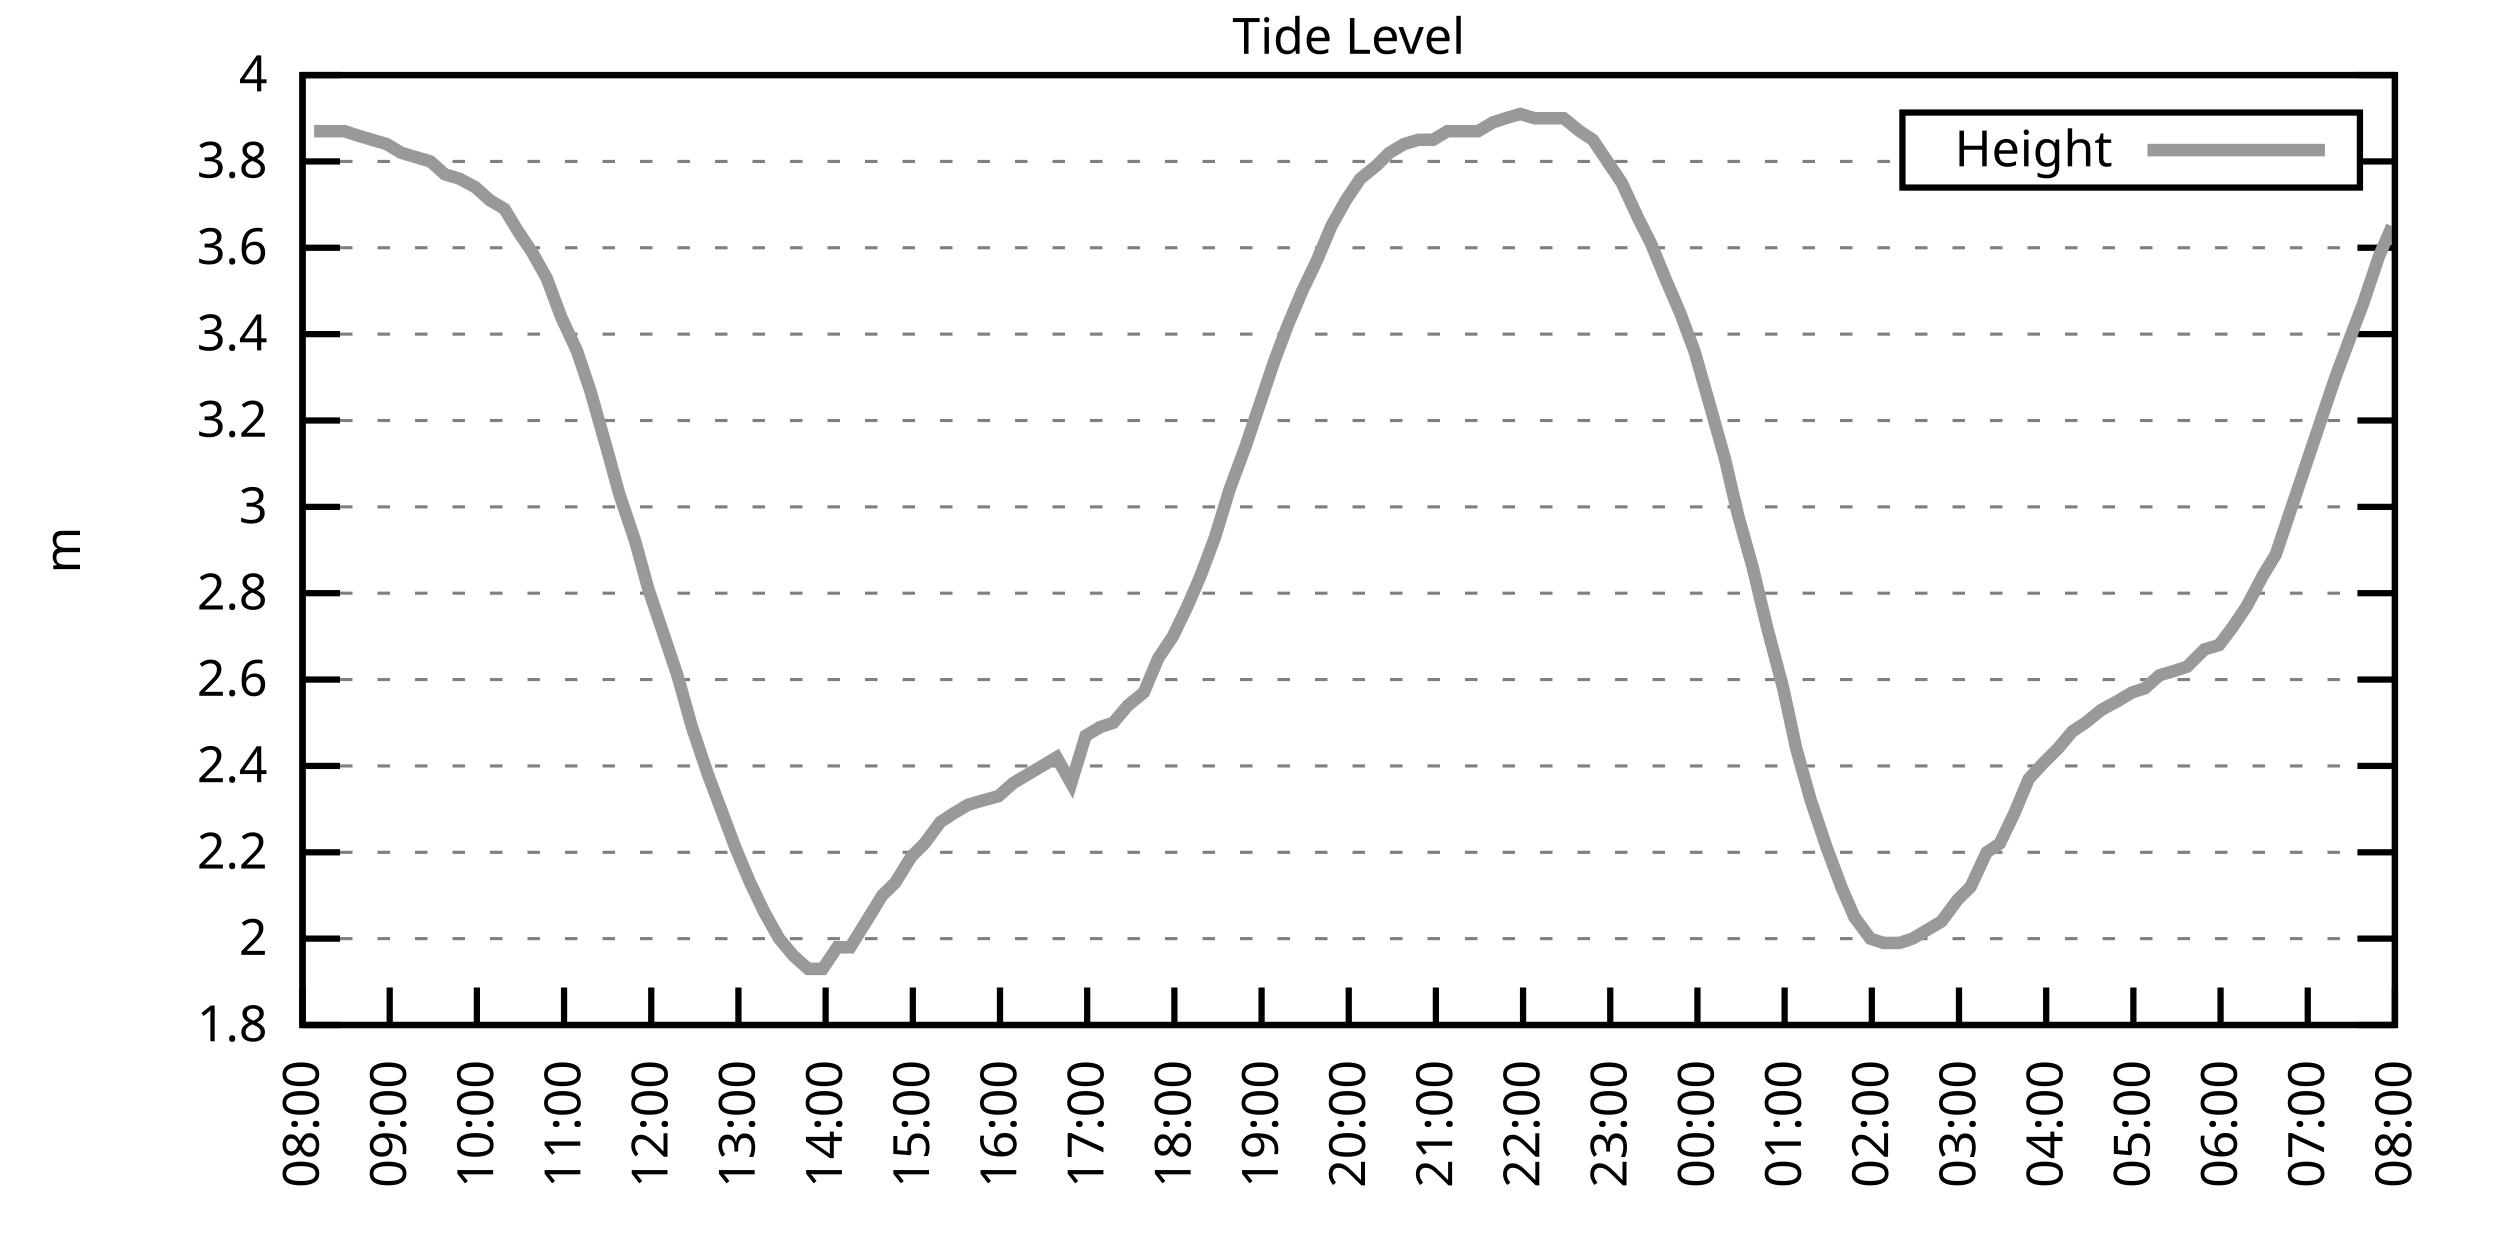
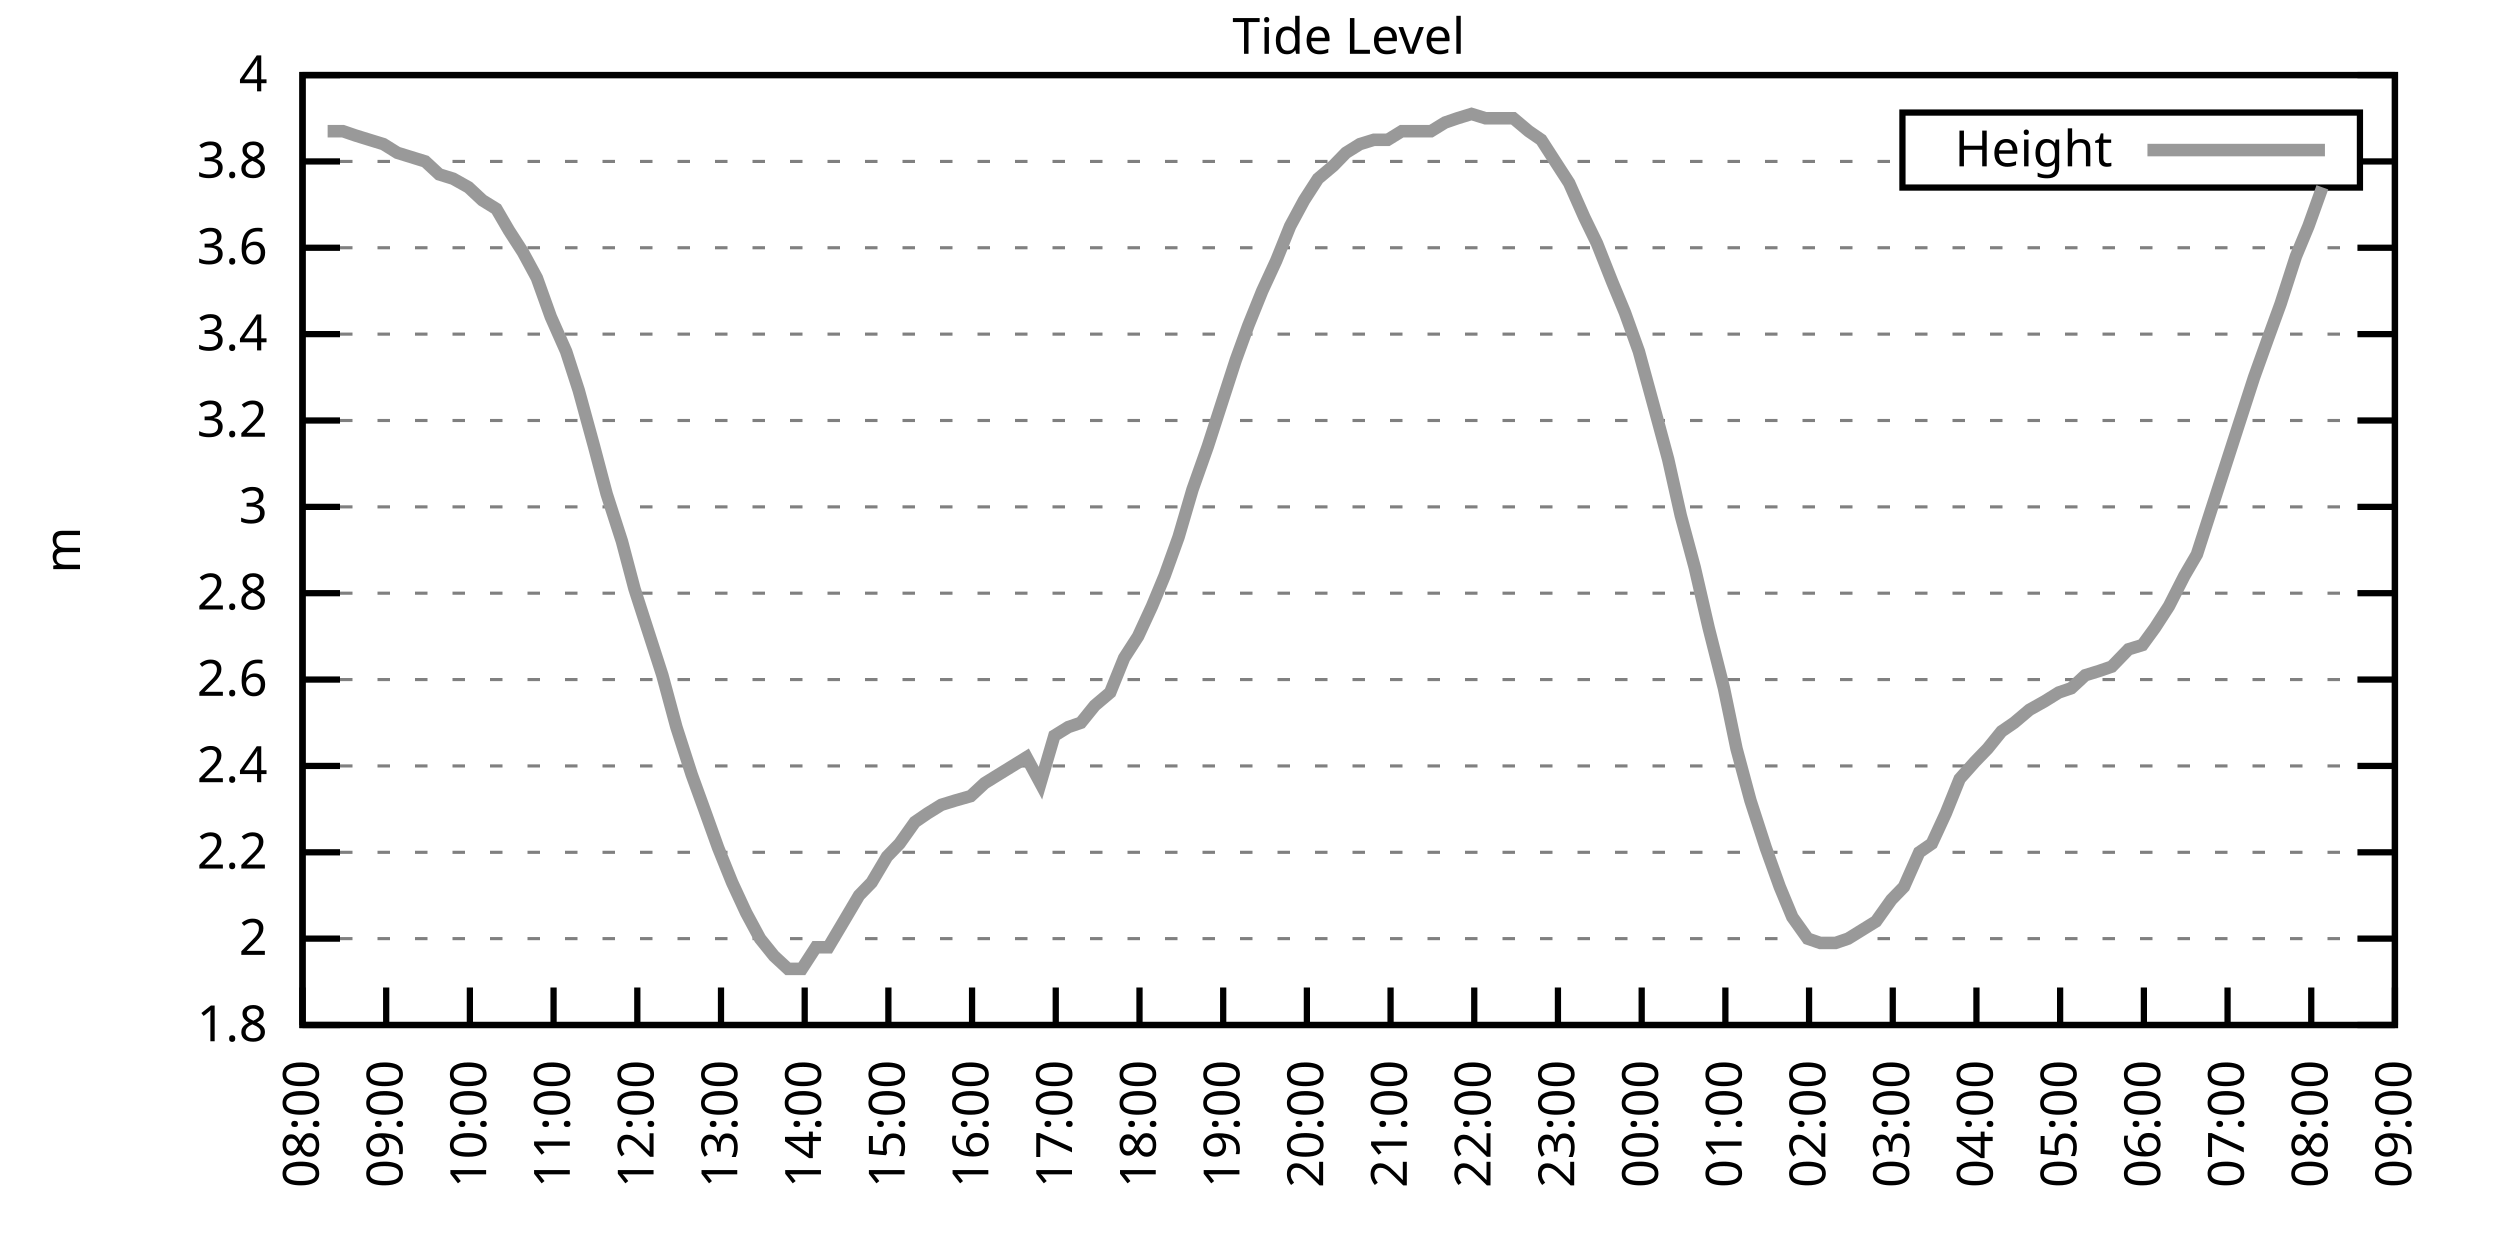
<svg xmlns="http://www.w3.org/2000/svg" xmlns:xlink="http://www.w3.org/1999/xlink" width="400" height="200" viewBox="0 0 400 200">
  <g id="gnuplot_canvas">
    <rect x="0" y="0" width="400" height="200" fill="none" />
    <defs>
      <circle id="gpDot" r="0.5" stroke-width="0.5" stroke="currentColor" />
      <path id="gpPt0" stroke-width="0.333" stroke="currentColor" d="M-1,0 h2 M0,-1 v2" />
      <path id="gpPt1" stroke-width="0.333" stroke="currentColor" d="M-1,-1 L1,1 M1,-1 L-1,1" />
      <path id="gpPt2" stroke-width="0.333" stroke="currentColor" d="M-1,0 L1,0 M0,-1 L0,1 M-1,-1 L1,1 M-1,1 L1,-1" />
      <rect id="gpPt3" stroke-width="0.333" stroke="currentColor" x="-1" y="-1" width="2" height="2" />
      <rect id="gpPt4" stroke-width="0.333" stroke="currentColor" fill="currentColor" x="-1" y="-1" width="2" height="2" />
      <circle id="gpPt5" stroke-width="0.333" stroke="currentColor" cx="0" cy="0" r="1" />
      <use xlink:href="#gpPt5" id="gpPt6" fill="currentColor" stroke="none" />
      <path id="gpPt7" stroke-width="0.333" stroke="currentColor" d="M0,-1.33 L-1.33,0.67 L1.33,0.67 z" />
      <use xlink:href="#gpPt7" id="gpPt8" fill="currentColor" stroke="none" />
      <use xlink:href="#gpPt7" id="gpPt9" stroke="currentColor" transform="rotate(180)" />
      <use xlink:href="#gpPt9" id="gpPt10" fill="currentColor" stroke="none" />
      <use xlink:href="#gpPt3" id="gpPt11" stroke="currentColor" transform="rotate(45)" />
      <use xlink:href="#gpPt11" id="gpPt12" fill="currentColor" stroke="none" />
      <path id="gpPt13" stroke-width="0.333" stroke="currentColor" d="M0,1.330 L1.265,0.411 L0.782,-1.067 L-0.782,-1.076 L-1.265,0.411 z" />
      <use xlink:href="#gpPt13" id="gpPt14" fill="currentColor" stroke="none" />
      <filter id="textbox" filterUnits="objectBoundingBox" x="0" y="0" height="1" width="1">
        <feFlood flood-color="white" flood-opacity="1" result="bgnd" />
        <feComposite in="SourceGraphic" in2="bgnd" operator="atop" />
      </filter>
      <filter id="greybox" filterUnits="objectBoundingBox" x="0" y="0" height="1" width="1">
        <feFlood flood-color="lightgrey" flood-opacity="1" result="grey" />
        <feComposite in="SourceGraphic" in2="grey" operator="atop" />
      </filter>
    </defs>
    <g fill="none" color="white" stroke="currentColor" stroke-width="1.00" stroke-linecap="butt" stroke-linejoin="miter">
</g>
    <g fill="none" color="black" stroke="currentColor" stroke-width="1.00" stroke-linecap="butt" stroke-linejoin="miter">
      <g stroke="none" shape-rendering="crispEdges">
        <polygon fill="rgb(255, 255, 255)" points="48.40,164.00 383.18,164.00 383.18,12.02 48.40,12.02 " />
      </g>
    </g>
    <g fill="none" color="black" stroke="currentColor" stroke-width="1.00" stroke-linecap="butt" stroke-linejoin="miter">
</g>
    <g fill="none" color="black" stroke="black" stroke-width="0.50" stroke-linecap="butt" stroke-linejoin="miter">
</g>
    <g fill="none" color="gray" stroke="currentColor" stroke-width="0.50" stroke-linecap="butt" stroke-linejoin="miter">
      <path stroke="gray" stroke-dasharray="2,4" class="gridline" d="M48.40,164.00 L383.19,164.00  " />
    </g>
    <g fill="none" color="gray" stroke="gray" stroke-width="1.00" stroke-linecap="butt" stroke-linejoin="miter">
</g>
    <g fill="none" color="black" stroke="currentColor" stroke-width="1.00" stroke-linecap="butt" stroke-linejoin="miter">
      <path stroke="black" d="M48.40,164.00 L54.40,164.00 M383.19,164.00 L377.19,164.00  " />
      <g transform="translate(42.80,166.60)" stroke="none" fill="black" font-family="Sans" font-size="8.00" text-anchor="end">
        <text>
          <tspan font-family="Sans"> 1.8</tspan>
        </text>
      </g>
    </g>
    <g fill="none" color="black" stroke="currentColor" stroke-width="1.00" stroke-linecap="butt" stroke-linejoin="miter">
</g>
    <g fill="none" color="black" stroke="black" stroke-width="0.50" stroke-linecap="butt" stroke-linejoin="miter">
</g>
    <g fill="none" color="gray" stroke="currentColor" stroke-width="0.50" stroke-linecap="butt" stroke-linejoin="miter">
      <path stroke="gray" stroke-dasharray="2,4" class="gridline" d="M48.40,150.18 L383.19,150.18  " />
    </g>
    <g fill="none" color="gray" stroke="gray" stroke-width="1.00" stroke-linecap="butt" stroke-linejoin="miter">
</g>
    <g fill="none" color="black" stroke="currentColor" stroke-width="1.00" stroke-linecap="butt" stroke-linejoin="miter">
      <path stroke="black" d="M48.40,150.18 L54.40,150.18 M383.19,150.18 L377.19,150.18  " />
      <g transform="translate(42.80,152.78)" stroke="none" fill="black" font-family="Sans" font-size="8.00" text-anchor="end">
        <text>
          <tspan font-family="Sans"> 2</tspan>
        </text>
      </g>
    </g>
    <g fill="none" color="black" stroke="currentColor" stroke-width="1.00" stroke-linecap="butt" stroke-linejoin="miter">
</g>
    <g fill="none" color="black" stroke="black" stroke-width="0.50" stroke-linecap="butt" stroke-linejoin="miter">
</g>
    <g fill="none" color="gray" stroke="currentColor" stroke-width="0.50" stroke-linecap="butt" stroke-linejoin="miter">
      <path stroke="gray" stroke-dasharray="2,4" class="gridline" d="M48.40,136.37 L383.19,136.37  " />
    </g>
    <g fill="none" color="gray" stroke="gray" stroke-width="1.00" stroke-linecap="butt" stroke-linejoin="miter">
</g>
    <g fill="none" color="black" stroke="currentColor" stroke-width="1.00" stroke-linecap="butt" stroke-linejoin="miter">
      <path stroke="black" d="M48.40,136.37 L54.40,136.37 M383.19,136.37 L377.19,136.37  " />
      <g transform="translate(42.80,138.97)" stroke="none" fill="black" font-family="Sans" font-size="8.00" text-anchor="end">
        <text>
          <tspan font-family="Sans"> 2.2</tspan>
        </text>
      </g>
    </g>
    <g fill="none" color="black" stroke="currentColor" stroke-width="1.00" stroke-linecap="butt" stroke-linejoin="miter">
</g>
    <g fill="none" color="black" stroke="black" stroke-width="0.50" stroke-linecap="butt" stroke-linejoin="miter">
</g>
    <g fill="none" color="gray" stroke="currentColor" stroke-width="0.50" stroke-linecap="butt" stroke-linejoin="miter">
      <path stroke="gray" stroke-dasharray="2,4" class="gridline" d="M48.40,122.55 L383.19,122.55  " />
    </g>
    <g fill="none" color="gray" stroke="gray" stroke-width="1.00" stroke-linecap="butt" stroke-linejoin="miter">
</g>
    <g fill="none" color="black" stroke="currentColor" stroke-width="1.00" stroke-linecap="butt" stroke-linejoin="miter">
      <path stroke="black" d="M48.40,122.55 L54.40,122.55 M383.19,122.55 L377.19,122.55  " />
      <g transform="translate(42.80,125.15)" stroke="none" fill="black" font-family="Sans" font-size="8.00" text-anchor="end">
        <text>
          <tspan font-family="Sans"> 2.4</tspan>
        </text>
      </g>
    </g>
    <g fill="none" color="black" stroke="currentColor" stroke-width="1.00" stroke-linecap="butt" stroke-linejoin="miter">
</g>
    <g fill="none" color="black" stroke="black" stroke-width="0.50" stroke-linecap="butt" stroke-linejoin="miter">
</g>
    <g fill="none" color="gray" stroke="currentColor" stroke-width="0.50" stroke-linecap="butt" stroke-linejoin="miter">
      <path stroke="gray" stroke-dasharray="2,4" class="gridline" d="M48.40,108.73 L383.19,108.73  " />
    </g>
    <g fill="none" color="gray" stroke="gray" stroke-width="1.00" stroke-linecap="butt" stroke-linejoin="miter">
</g>
    <g fill="none" color="black" stroke="currentColor" stroke-width="1.00" stroke-linecap="butt" stroke-linejoin="miter">
      <path stroke="black" d="M48.40,108.73 L54.40,108.73 M383.19,108.73 L377.19,108.73  " />
      <g transform="translate(42.80,111.33)" stroke="none" fill="black" font-family="Sans" font-size="8.00" text-anchor="end">
        <text>
          <tspan font-family="Sans"> 2.6</tspan>
        </text>
      </g>
    </g>
    <g fill="none" color="black" stroke="currentColor" stroke-width="1.00" stroke-linecap="butt" stroke-linejoin="miter">
</g>
    <g fill="none" color="black" stroke="black" stroke-width="0.50" stroke-linecap="butt" stroke-linejoin="miter">
</g>
    <g fill="none" color="gray" stroke="currentColor" stroke-width="0.50" stroke-linecap="butt" stroke-linejoin="miter">
      <path stroke="gray" stroke-dasharray="2,4" class="gridline" d="M48.40,94.91 L383.19,94.91  " />
    </g>
    <g fill="none" color="gray" stroke="gray" stroke-width="1.00" stroke-linecap="butt" stroke-linejoin="miter">
</g>
    <g fill="none" color="black" stroke="currentColor" stroke-width="1.00" stroke-linecap="butt" stroke-linejoin="miter">
      <path stroke="black" d="M48.40,94.91 L54.40,94.91 M383.19,94.91 L377.19,94.91  " />
      <g transform="translate(42.80,97.51)" stroke="none" fill="black" font-family="Sans" font-size="8.00" text-anchor="end">
        <text>
          <tspan font-family="Sans"> 2.8</tspan>
        </text>
      </g>
    </g>
    <g fill="none" color="black" stroke="currentColor" stroke-width="1.00" stroke-linecap="butt" stroke-linejoin="miter">
</g>
    <g fill="none" color="black" stroke="black" stroke-width="0.50" stroke-linecap="butt" stroke-linejoin="miter">
</g>
    <g fill="none" color="gray" stroke="currentColor" stroke-width="0.50" stroke-linecap="butt" stroke-linejoin="miter">
      <path stroke="gray" stroke-dasharray="2,4" class="gridline" d="M48.40,81.10 L383.19,81.10  " />
    </g>
    <g fill="none" color="gray" stroke="gray" stroke-width="1.00" stroke-linecap="butt" stroke-linejoin="miter">
</g>
    <g fill="none" color="black" stroke="currentColor" stroke-width="1.00" stroke-linecap="butt" stroke-linejoin="miter">
      <path stroke="black" d="M48.40,81.10 L54.40,81.10 M383.19,81.10 L377.19,81.10  " />
      <g transform="translate(42.80,83.70)" stroke="none" fill="black" font-family="Sans" font-size="8.00" text-anchor="end">
        <text>
          <tspan font-family="Sans"> 3</tspan>
        </text>
      </g>
    </g>
    <g fill="none" color="black" stroke="currentColor" stroke-width="1.00" stroke-linecap="butt" stroke-linejoin="miter">
</g>
    <g fill="none" color="black" stroke="black" stroke-width="0.50" stroke-linecap="butt" stroke-linejoin="miter">
</g>
    <g fill="none" color="gray" stroke="currentColor" stroke-width="0.50" stroke-linecap="butt" stroke-linejoin="miter">
      <path stroke="gray" stroke-dasharray="2,4" class="gridline" d="M48.40,67.28 L383.19,67.28  " />
    </g>
    <g fill="none" color="gray" stroke="gray" stroke-width="1.00" stroke-linecap="butt" stroke-linejoin="miter">
</g>
    <g fill="none" color="black" stroke="currentColor" stroke-width="1.00" stroke-linecap="butt" stroke-linejoin="miter">
      <path stroke="black" d="M48.40,67.28 L54.40,67.28 M383.19,67.28 L377.19,67.28  " />
      <g transform="translate(42.80,69.88)" stroke="none" fill="black" font-family="Sans" font-size="8.00" text-anchor="end">
        <text>
          <tspan font-family="Sans"> 3.2</tspan>
        </text>
      </g>
    </g>
    <g fill="none" color="black" stroke="currentColor" stroke-width="1.00" stroke-linecap="butt" stroke-linejoin="miter">
</g>
    <g fill="none" color="black" stroke="black" stroke-width="0.50" stroke-linecap="butt" stroke-linejoin="miter">
</g>
    <g fill="none" color="gray" stroke="currentColor" stroke-width="0.50" stroke-linecap="butt" stroke-linejoin="miter">
      <path stroke="gray" stroke-dasharray="2,4" class="gridline" d="M48.40,53.46 L383.19,53.46  " />
    </g>
    <g fill="none" color="gray" stroke="gray" stroke-width="1.00" stroke-linecap="butt" stroke-linejoin="miter">
</g>
    <g fill="none" color="black" stroke="currentColor" stroke-width="1.00" stroke-linecap="butt" stroke-linejoin="miter">
      <path stroke="black" d="M48.40,53.46 L54.40,53.46 M383.19,53.46 L377.19,53.46  " />
      <g transform="translate(42.80,56.06)" stroke="none" fill="black" font-family="Sans" font-size="8.00" text-anchor="end">
        <text>
          <tspan font-family="Sans"> 3.4</tspan>
        </text>
      </g>
    </g>
    <g fill="none" color="black" stroke="currentColor" stroke-width="1.00" stroke-linecap="butt" stroke-linejoin="miter">
</g>
    <g fill="none" color="black" stroke="black" stroke-width="0.50" stroke-linecap="butt" stroke-linejoin="miter">
</g>
    <g fill="none" color="gray" stroke="currentColor" stroke-width="0.50" stroke-linecap="butt" stroke-linejoin="miter">
      <path stroke="gray" stroke-dasharray="2,4" class="gridline" d="M48.40,39.64 L383.19,39.64  " />
    </g>
    <g fill="none" color="gray" stroke="gray" stroke-width="1.00" stroke-linecap="butt" stroke-linejoin="miter">
</g>
    <g fill="none" color="black" stroke="currentColor" stroke-width="1.00" stroke-linecap="butt" stroke-linejoin="miter">
      <path stroke="black" d="M48.40,39.64 L54.40,39.64 M383.19,39.64 L377.19,39.64  " />
      <g transform="translate(42.80,42.24)" stroke="none" fill="black" font-family="Sans" font-size="8.00" text-anchor="end">
        <text>
          <tspan font-family="Sans"> 3.6</tspan>
        </text>
      </g>
    </g>
    <g fill="none" color="black" stroke="currentColor" stroke-width="1.00" stroke-linecap="butt" stroke-linejoin="miter">
</g>
    <g fill="none" color="black" stroke="black" stroke-width="0.50" stroke-linecap="butt" stroke-linejoin="miter">
</g>
    <g fill="none" color="gray" stroke="currentColor" stroke-width="0.50" stroke-linecap="butt" stroke-linejoin="miter">
      <path stroke="gray" stroke-dasharray="2,4" class="gridline" d="M48.40,25.83 L304.39,25.83 M377.59,25.83 L383.19,25.83  " />
    </g>
    <g fill="none" color="gray" stroke="gray" stroke-width="1.00" stroke-linecap="butt" stroke-linejoin="miter">
</g>
    <g fill="none" color="black" stroke="currentColor" stroke-width="1.00" stroke-linecap="butt" stroke-linejoin="miter">
      <path stroke="black" d="M48.40,25.83 L54.40,25.83 M383.19,25.83 L377.19,25.83  " />
      <g transform="translate(42.80,28.43)" stroke="none" fill="black" font-family="Sans" font-size="8.00" text-anchor="end">
        <text>
          <tspan font-family="Sans"> 3.8</tspan>
        </text>
      </g>
    </g>
    <g fill="none" color="black" stroke="currentColor" stroke-width="1.00" stroke-linecap="butt" stroke-linejoin="miter">
</g>
    <g fill="none" color="black" stroke="black" stroke-width="0.50" stroke-linecap="butt" stroke-linejoin="miter">
</g>
    <g fill="none" color="gray" stroke="currentColor" stroke-width="0.50" stroke-linecap="butt" stroke-linejoin="miter">
      <path stroke="gray" stroke-dasharray="2,4" class="gridline" d="M48.40,12.01 L383.19,12.01  " />
    </g>
    <g fill="none" color="gray" stroke="gray" stroke-width="1.00" stroke-linecap="butt" stroke-linejoin="miter">
</g>
    <g fill="none" color="black" stroke="currentColor" stroke-width="1.00" stroke-linecap="butt" stroke-linejoin="miter">
      <path stroke="black" d="M48.40,12.01 L54.40,12.01 M383.19,12.01 L377.19,12.01  " />
      <g transform="translate(42.80,14.61)" stroke="none" fill="black" font-family="Sans" font-size="8.00" text-anchor="end">
        <text>
          <tspan font-family="Sans"> 4</tspan>
        </text>
      </g>
    </g>
    <g fill="none" color="black" stroke="currentColor" stroke-width="1.00" stroke-linecap="butt" stroke-linejoin="miter">
      <path stroke="black" d="M48.40,164.00 L48.40,158.00  " />
      <g transform="translate(51.00,169.60) rotate(270.00)" stroke="none" fill="black" font-family="Sans" font-size="8.00" text-anchor="end">
        <text>
          <tspan font-family="Sans">08:00</tspan>
        </text>
      </g>
    </g>
    <g fill="none" color="black" stroke="currentColor" stroke-width="1.00" stroke-linecap="butt" stroke-linejoin="miter">
-       <path stroke="black" d="M62.35,164.00 L62.35,158.00  " />
-       <g transform="translate(64.95,169.60) rotate(270.00)" stroke="none" fill="black" font-family="Sans" font-size="8.00" text-anchor="end">
+       <path stroke="black" d="M61.79,164.00 L61.79,158.00  " />
+       <g transform="translate(64.39,169.60) rotate(270.00)" stroke="none" fill="black" font-family="Sans" font-size="8.00" text-anchor="end">
        <text>
          <tspan font-family="Sans">09:00</tspan>
        </text>
      </g>
    </g>
    <g fill="none" color="black" stroke="currentColor" stroke-width="1.00" stroke-linecap="butt" stroke-linejoin="miter">
-       <path stroke="black" d="M76.30,164.00 L76.30,158.00  " />
-       <g transform="translate(78.90,169.60) rotate(270.00)" stroke="none" fill="black" font-family="Sans" font-size="8.00" text-anchor="end">
+       <path stroke="black" d="M75.18,164.00 L75.18,158.00  " />
+       <g transform="translate(77.78,169.60) rotate(270.00)" stroke="none" fill="black" font-family="Sans" font-size="8.00" text-anchor="end">
        <text>
          <tspan font-family="Sans">10:00</tspan>
        </text>
      </g>
    </g>
    <g fill="none" color="black" stroke="currentColor" stroke-width="1.00" stroke-linecap="butt" stroke-linejoin="miter">
-       <path stroke="black" d="M90.25,164.00 L90.25,158.00  " />
-       <g transform="translate(92.85,169.60) rotate(270.00)" stroke="none" fill="black" font-family="Sans" font-size="8.00" text-anchor="end">
+       <path stroke="black" d="M88.57,164.00 L88.57,158.00  " />
+       <g transform="translate(91.17,169.60) rotate(270.00)" stroke="none" fill="black" font-family="Sans" font-size="8.00" text-anchor="end">
        <text>
          <tspan font-family="Sans">11:00</tspan>
        </text>
      </g>
    </g>
    <g fill="none" color="black" stroke="currentColor" stroke-width="1.00" stroke-linecap="butt" stroke-linejoin="miter">
-       <path stroke="black" d="M104.20,164.00 L104.20,158.00  " />
-       <g transform="translate(106.80,169.60) rotate(270.00)" stroke="none" fill="black" font-family="Sans" font-size="8.00" text-anchor="end">
+       <path stroke="black" d="M101.97,164.00 L101.97,158.00  " />
+       <g transform="translate(104.57,169.60) rotate(270.00)" stroke="none" fill="black" font-family="Sans" font-size="8.00" text-anchor="end">
        <text>
          <tspan font-family="Sans">12:00</tspan>
        </text>
      </g>
    </g>
    <g fill="none" color="black" stroke="currentColor" stroke-width="1.00" stroke-linecap="butt" stroke-linejoin="miter">
-       <path stroke="black" d="M118.15,164.00 L118.15,158.00  " />
-       <g transform="translate(120.75,169.60) rotate(270.00)" stroke="none" fill="black" font-family="Sans" font-size="8.00" text-anchor="end">
+       <path stroke="black" d="M115.36,164.00 L115.36,158.00  " />
+       <g transform="translate(117.96,169.60) rotate(270.00)" stroke="none" fill="black" font-family="Sans" font-size="8.00" text-anchor="end">
        <text>
          <tspan font-family="Sans">13:00</tspan>
        </text>
      </g>
    </g>
    <g fill="none" color="black" stroke="currentColor" stroke-width="1.00" stroke-linecap="butt" stroke-linejoin="miter">
-       <path stroke="black" d="M132.10,164.00 L132.10,158.00  " />
-       <g transform="translate(134.70,169.60) rotate(270.00)" stroke="none" fill="black" font-family="Sans" font-size="8.00" text-anchor="end">
+       <path stroke="black" d="M128.75,164.00 L128.75,158.00  " />
+       <g transform="translate(131.35,169.60) rotate(270.00)" stroke="none" fill="black" font-family="Sans" font-size="8.00" text-anchor="end">
        <text>
          <tspan font-family="Sans">14:00</tspan>
        </text>
      </g>
    </g>
    <g fill="none" color="black" stroke="currentColor" stroke-width="1.00" stroke-linecap="butt" stroke-linejoin="miter">
-       <path stroke="black" d="M146.05,164.00 L146.05,158.00  " />
-       <g transform="translate(148.65,169.60) rotate(270.00)" stroke="none" fill="black" font-family="Sans" font-size="8.00" text-anchor="end">
+       <path stroke="black" d="M142.14,164.00 L142.14,158.00  " />
+       <g transform="translate(144.74,169.60) rotate(270.00)" stroke="none" fill="black" font-family="Sans" font-size="8.00" text-anchor="end">
        <text>
          <tspan font-family="Sans">15:00</tspan>
        </text>
      </g>
    </g>
    <g fill="none" color="black" stroke="currentColor" stroke-width="1.00" stroke-linecap="butt" stroke-linejoin="miter">
-       <path stroke="black" d="M160.00,164.00 L160.00,158.00  " />
-       <g transform="translate(162.60,169.60) rotate(270.00)" stroke="none" fill="black" font-family="Sans" font-size="8.00" text-anchor="end">
+       <path stroke="black" d="M155.53,164.00 L155.53,158.00  " />
+       <g transform="translate(158.13,169.60) rotate(270.00)" stroke="none" fill="black" font-family="Sans" font-size="8.00" text-anchor="end">
        <text>
          <tspan font-family="Sans">16:00</tspan>
        </text>
      </g>
    </g>
    <g fill="none" color="black" stroke="currentColor" stroke-width="1.00" stroke-linecap="butt" stroke-linejoin="miter">
-       <path stroke="black" d="M173.95,164.00 L173.95,158.00  " />
-       <g transform="translate(176.55,169.60) rotate(270.00)" stroke="none" fill="black" font-family="Sans" font-size="8.00" text-anchor="end">
+       <path stroke="black" d="M168.92,164.00 L168.92,158.00  " />
+       <g transform="translate(171.52,169.60) rotate(270.00)" stroke="none" fill="black" font-family="Sans" font-size="8.00" text-anchor="end">
        <text>
          <tspan font-family="Sans">17:00</tspan>
        </text>
      </g>
    </g>
    <g fill="none" color="black" stroke="currentColor" stroke-width="1.00" stroke-linecap="butt" stroke-linejoin="miter">
-       <path stroke="black" d="M187.90,164.00 L187.90,158.00  " />
-       <g transform="translate(190.50,169.60) rotate(270.00)" stroke="none" fill="black" font-family="Sans" font-size="8.00" text-anchor="end">
+       <path stroke="black" d="M182.32,164.00 L182.32,158.00  " />
+       <g transform="translate(184.92,169.60) rotate(270.00)" stroke="none" fill="black" font-family="Sans" font-size="8.00" text-anchor="end">
        <text>
          <tspan font-family="Sans">18:00</tspan>
        </text>
      </g>
    </g>
    <g fill="none" color="black" stroke="currentColor" stroke-width="1.00" stroke-linecap="butt" stroke-linejoin="miter">
-       <path stroke="black" d="M201.85,164.00 L201.85,158.00  " />
-       <g transform="translate(204.45,169.60) rotate(270.00)" stroke="none" fill="black" font-family="Sans" font-size="8.00" text-anchor="end">
+       <path stroke="black" d="M195.71,164.00 L195.71,158.00  " />
+       <g transform="translate(198.31,169.60) rotate(270.00)" stroke="none" fill="black" font-family="Sans" font-size="8.00" text-anchor="end">
        <text>
          <tspan font-family="Sans">19:00</tspan>
        </text>
      </g>
    </g>
    <g fill="none" color="black" stroke="currentColor" stroke-width="1.00" stroke-linecap="butt" stroke-linejoin="miter">
-       <path stroke="black" d="M215.80,164.00 L215.80,158.00  " />
-       <g transform="translate(218.40,169.60) rotate(270.00)" stroke="none" fill="black" font-family="Sans" font-size="8.00" text-anchor="end">
+       <path stroke="black" d="M209.10,164.00 L209.10,158.00  " />
+       <g transform="translate(211.70,169.60) rotate(270.00)" stroke="none" fill="black" font-family="Sans" font-size="8.00" text-anchor="end">
        <text>
          <tspan font-family="Sans">20:00</tspan>
        </text>
      </g>
    </g>
    <g fill="none" color="black" stroke="currentColor" stroke-width="1.00" stroke-linecap="butt" stroke-linejoin="miter">
-       <path stroke="black" d="M229.74,164.00 L229.74,158.00  " />
-       <g transform="translate(232.34,169.60) rotate(270.00)" stroke="none" fill="black" font-family="Sans" font-size="8.00" text-anchor="end">
+       <path stroke="black" d="M222.49,164.00 L222.49,158.00  " />
+       <g transform="translate(225.09,169.60) rotate(270.00)" stroke="none" fill="black" font-family="Sans" font-size="8.00" text-anchor="end">
        <text>
          <tspan font-family="Sans">21:00</tspan>
        </text>
      </g>
    </g>
    <g fill="none" color="black" stroke="currentColor" stroke-width="1.00" stroke-linecap="butt" stroke-linejoin="miter">
-       <path stroke="black" d="M243.69,164.00 L243.69,158.00  " />
-       <g transform="translate(246.29,169.60) rotate(270.00)" stroke="none" fill="black" font-family="Sans" font-size="8.00" text-anchor="end">
+       <path stroke="black" d="M235.88,164.00 L235.88,158.00  " />
+       <g transform="translate(238.48,169.60) rotate(270.00)" stroke="none" fill="black" font-family="Sans" font-size="8.00" text-anchor="end">
        <text>
          <tspan font-family="Sans">22:00</tspan>
        </text>
      </g>
    </g>
    <g fill="none" color="black" stroke="currentColor" stroke-width="1.00" stroke-linecap="butt" stroke-linejoin="miter">
-       <path stroke="black" d="M257.64,164.00 L257.64,158.00  " />
-       <g transform="translate(260.24,169.60) rotate(270.00)" stroke="none" fill="black" font-family="Sans" font-size="8.00" text-anchor="end">
+       <path stroke="black" d="M249.27,164.00 L249.27,158.00  " />
+       <g transform="translate(251.87,169.60) rotate(270.00)" stroke="none" fill="black" font-family="Sans" font-size="8.00" text-anchor="end">
        <text>
          <tspan font-family="Sans">23:00</tspan>
        </text>
      </g>
    </g>
    <g fill="none" color="black" stroke="currentColor" stroke-width="1.00" stroke-linecap="butt" stroke-linejoin="miter">
-       <path stroke="black" d="M271.59,164.00 L271.59,158.00  " />
-       <g transform="translate(274.19,169.60) rotate(270.00)" stroke="none" fill="black" font-family="Sans" font-size="8.00" text-anchor="end">
+       <path stroke="black" d="M262.67,164.00 L262.67,158.00  " />
+       <g transform="translate(265.27,169.60) rotate(270.00)" stroke="none" fill="black" font-family="Sans" font-size="8.00" text-anchor="end">
        <text>
          <tspan font-family="Sans">00:00</tspan>
        </text>
      </g>
    </g>
    <g fill="none" color="black" stroke="currentColor" stroke-width="1.00" stroke-linecap="butt" stroke-linejoin="miter">
-       <path stroke="black" d="M285.54,164.00 L285.54,158.00  " />
-       <g transform="translate(288.14,169.60) rotate(270.00)" stroke="none" fill="black" font-family="Sans" font-size="8.00" text-anchor="end">
+       <path stroke="black" d="M276.06,164.00 L276.06,158.00  " />
+       <g transform="translate(278.66,169.60) rotate(270.00)" stroke="none" fill="black" font-family="Sans" font-size="8.00" text-anchor="end">
        <text>
          <tspan font-family="Sans">01:00</tspan>
        </text>
      </g>
    </g>
    <g fill="none" color="black" stroke="currentColor" stroke-width="1.00" stroke-linecap="butt" stroke-linejoin="miter">
-       <path stroke="black" d="M299.49,164.00 L299.49,158.00  " />
-       <g transform="translate(302.09,169.60) rotate(270.00)" stroke="none" fill="black" font-family="Sans" font-size="8.00" text-anchor="end">
+       <path stroke="black" d="M289.45,164.00 L289.45,158.00  " />
+       <g transform="translate(292.05,169.60) rotate(270.00)" stroke="none" fill="black" font-family="Sans" font-size="8.00" text-anchor="end">
        <text>
          <tspan font-family="Sans">02:00</tspan>
        </text>
      </g>
    </g>
    <g fill="none" color="black" stroke="currentColor" stroke-width="1.00" stroke-linecap="butt" stroke-linejoin="miter">
-       <path stroke="black" d="M313.44,164.00 L313.44,158.00  " />
-       <g transform="translate(316.04,169.60) rotate(270.00)" stroke="none" fill="black" font-family="Sans" font-size="8.00" text-anchor="end">
+       <path stroke="black" d="M302.84,164.00 L302.84,158.00  " />
+       <g transform="translate(305.44,169.60) rotate(270.00)" stroke="none" fill="black" font-family="Sans" font-size="8.00" text-anchor="end">
        <text>
          <tspan font-family="Sans">03:00</tspan>
        </text>
      </g>
    </g>
    <g fill="none" color="black" stroke="currentColor" stroke-width="1.00" stroke-linecap="butt" stroke-linejoin="miter">
-       <path stroke="black" d="M327.39,164.00 L327.39,158.00  " />
-       <g transform="translate(329.99,169.60) rotate(270.00)" stroke="none" fill="black" font-family="Sans" font-size="8.00" text-anchor="end">
+       <path stroke="black" d="M316.23,164.00 L316.23,158.00  " />
+       <g transform="translate(318.83,169.60) rotate(270.00)" stroke="none" fill="black" font-family="Sans" font-size="8.00" text-anchor="end">
        <text>
          <tspan font-family="Sans">04:00</tspan>
        </text>
      </g>
    </g>
    <g fill="none" color="black" stroke="currentColor" stroke-width="1.00" stroke-linecap="butt" stroke-linejoin="miter">
-       <path stroke="black" d="M341.34,164.00 L341.34,158.00  " />
-       <g transform="translate(343.94,169.60) rotate(270.00)" stroke="none" fill="black" font-family="Sans" font-size="8.00" text-anchor="end">
+       <path stroke="black" d="M329.62,164.00 L329.62,158.00  " />
+       <g transform="translate(332.22,169.60) rotate(270.00)" stroke="none" fill="black" font-family="Sans" font-size="8.00" text-anchor="end">
        <text>
          <tspan font-family="Sans">05:00</tspan>
        </text>
      </g>
    </g>
    <g fill="none" color="black" stroke="currentColor" stroke-width="1.00" stroke-linecap="butt" stroke-linejoin="miter">
-       <path stroke="black" d="M355.29,164.00 L355.29,158.00  " />
-       <g transform="translate(357.89,169.60) rotate(270.00)" stroke="none" fill="black" font-family="Sans" font-size="8.00" text-anchor="end">
+       <path stroke="black" d="M343.02,164.00 L343.02,158.00  " />
+       <g transform="translate(345.62,169.60) rotate(270.00)" stroke="none" fill="black" font-family="Sans" font-size="8.00" text-anchor="end">
        <text>
          <tspan font-family="Sans">06:00</tspan>
        </text>
      </g>
    </g>
    <g fill="none" color="black" stroke="currentColor" stroke-width="1.00" stroke-linecap="butt" stroke-linejoin="miter">
-       <path stroke="black" d="M369.24,164.00 L369.24,158.00  " />
-       <g transform="translate(371.84,169.60) rotate(270.00)" stroke="none" fill="black" font-family="Sans" font-size="8.00" text-anchor="end">
+       <path stroke="black" d="M356.41,164.00 L356.41,158.00  " />
+       <g transform="translate(359.01,169.60) rotate(270.00)" stroke="none" fill="black" font-family="Sans" font-size="8.00" text-anchor="end">
        <text>
          <tspan font-family="Sans">07:00</tspan>
+         </text>
+       </g>
+     </g>
+     <g fill="none" color="black" stroke="currentColor" stroke-width="1.00" stroke-linecap="butt" stroke-linejoin="miter">
+       <path stroke="black" d="M369.80,164.00 L369.80,158.00  " />
+       <g transform="translate(372.40,169.60) rotate(270.00)" stroke="none" fill="black" font-family="Sans" font-size="8.00" text-anchor="end">
+         <text>
+           <tspan font-family="Sans">08:00</tspan>
        </text>
      </g>
    </g>
    <g fill="none" color="black" stroke="currentColor" stroke-width="1.00" stroke-linecap="butt" stroke-linejoin="miter">
      <path stroke="black" d="M383.19,164.00 L383.19,158.00  " />
      <g transform="translate(385.79,169.60) rotate(270.00)" stroke="none" fill="black" font-family="Sans" font-size="8.00" text-anchor="end">
        <text>
-           <tspan font-family="Sans">08:00</tspan>
+           <tspan font-family="Sans">09:00</tspan>
        </text>
      </g>
    </g>
    <g fill="none" color="black" stroke="currentColor" stroke-width="1.00" stroke-linecap="butt" stroke-linejoin="miter">
</g>
    <g fill="none" color="black" stroke="currentColor" stroke-width="1.00" stroke-linecap="butt" stroke-linejoin="miter">
      <path stroke="black" d="M48.40,12.01 L48.40,164.00 L383.19,164.00 L383.19,12.01 L48.40,12.01 Z  " />
    </g>
    <g fill="none" color="black" stroke="currentColor" stroke-width="1.00" stroke-linecap="butt" stroke-linejoin="miter">
</g>
    <g fill="none" color="black" stroke="currentColor" stroke-width="1.00" stroke-linecap="butt" stroke-linejoin="miter">
      <path stroke="black" d="M304.39,30.01 L304.39,18.01 L377.59,18.01 L377.59,30.01 L304.39,30.01 Z  " />
    </g>
    <g id="Tide_level_plot_1">
      <g fill="none" color="white" stroke="black" stroke-width="2.00" stroke-linecap="butt" stroke-linejoin="miter">
</g>
      <g fill="none" color="black" stroke="currentColor" stroke-width="2.00" stroke-linecap="butt" stroke-linejoin="miter">
        <g transform="translate(337.99,26.61)" stroke="none" fill="black" font-family="Sans" font-size="8.00" text-anchor="end">
          <text>
            <tspan font-family="Sans">Height</tspan>
          </text>
        </g>
      </g>
      <g fill="none" color="black" stroke="currentColor" stroke-width="2.00" stroke-linecap="butt" stroke-linejoin="miter">
-         <path stroke="rgb(153, 153, 153)" d="M343.59,24.01 L371.99,24.01 M50.26,20.99 L52.58,20.99 L55.14,20.99 L57.23,21.68 L59.56,22.37 L61.88,23.06   L64.21,24.45 L66.53,25.14 L68.86,25.83 L71.18,27.90 L73.51,28.59 L76.07,29.97 L78.39,32.05 L80.72,33.43   L82.81,36.88 L85.13,40.34 L87.46,44.48 L89.78,50.70 L92.34,56.23 L94.43,62.44 L96.99,71.42 L99.08,79.02   L101.64,86.62 L103.73,94.22 L106.06,101.13 L108.38,108.04 L110.71,116.33 L113.27,123.93 L115.36,129.46 L117.68,135.67   L120.01,141.20 L122.33,146.04 L124.66,150.18 L126.98,152.95 L129.31,155.02 L131.63,155.02 L133.96,151.56 L136.05,151.56   L138.61,147.42 L141.16,143.27 L143.26,141.20 L145.81,137.06 L147.91,134.98 L150.46,131.53 L152.56,130.15 L154.88,128.77   L157.21,128.08 L159.76,127.38 L162.09,125.31 L164.41,123.93 L166.74,122.55 L169.06,121.17 L171.39,125.31 L173.71,117.71   L176.04,116.33 L178.13,115.64 L180.46,112.88 L183.01,110.80 L185.34,105.28 L187.66,101.82 L189.99,96.99 L192.08,92.15   L194.41,85.93 L196.73,78.33 L199.29,71.42 L201.61,64.52 L203.94,57.61 L206.03,52.08 L208.36,46.55 L210.68,41.72   L213.01,36.19 L215.33,32.05 L217.65,28.59 L220.21,26.52 L222.30,24.45 L224.63,23.06 L226.95,22.37 L229.28,22.37   L231.60,20.99 L233.70,20.99 L236.49,20.99 L238.81,19.61 L240.90,18.92 L243.23,18.23 L245.55,18.92 L248.11,18.92   L250.20,18.92 L252.76,20.99 L254.85,22.37 L257.18,25.83 L259.50,29.28 L262.06,34.81 L264.15,38.95 L266.71,45.17   L268.80,50.01 L271.13,56.23 L273.69,65.21 L276.01,73.50 L278.10,82.48 L280.43,90.77 L282.75,100.44 L285.31,110.11   L287.40,119.78 L289.73,128.08 L292.29,135.67 L294.61,141.89 L296.70,146.73 L299.26,150.18 L301.35,150.87 L303.91,150.87   L306.00,150.18 L308.33,148.80 L310.65,147.42 L313.21,143.96 L315.30,141.89 L317.86,136.37 L319.95,134.98 L322.28,130.15   L324.60,124.62 L327.16,121.86 L329.25,119.78 L331.58,117.02 L333.67,115.64 L336.23,113.57 L338.78,112.19 L341.11,110.80   L343.20,110.11 L345.53,108.04 L347.85,107.35 L349.94,106.66 L352.73,103.89 L355.06,103.20 L357.15,100.44 L359.48,96.99   L362.03,92.15 L364.13,88.70 L366.68,81.10 L368.78,74.88 L371.10,67.97 L373.66,60.37 L375.98,54.15 L378.08,48.63   L380.63,41.03 L382.73,36.19  " />
+         <path stroke="rgb(153, 153, 153)" d="M343.59,24.01 L371.99,24.01 M52.42,20.99 L54.87,20.99 L56.88,21.68 L59.11,22.37 L61.35,23.06 L63.58,24.45   L65.81,25.14 L68.04,25.83 L70.27,27.90 L72.50,28.59 L74.96,29.97 L77.19,32.05 L79.42,33.43 L81.43,36.88   L83.66,40.34 L85.90,44.48 L88.13,50.70 L90.58,56.23 L92.59,62.44 L95.05,71.42 L97.06,79.02 L99.51,86.62   L101.52,94.22 L103.75,101.13 L105.98,108.04 L108.22,116.33 L110.67,123.93 L112.68,129.46 L114.91,135.67 L117.14,141.20   L119.38,146.04 L121.61,150.18 L123.84,152.95 L126.07,155.02 L128.30,155.02 L130.54,151.56 L132.54,151.56 L135.00,147.42   L137.45,143.27 L139.46,141.20 L141.92,137.06 L143.93,134.98 L146.38,131.53 L148.39,130.15 L150.62,128.77 L152.85,128.08   L155.31,127.38 L157.54,125.31 L159.77,123.93 L162.01,122.55 L164.24,121.17 L166.47,125.31 L168.70,117.71 L170.93,116.33   L172.94,115.64 L175.17,112.88 L177.63,110.80 L179.86,105.28 L182.09,101.82 L184.32,96.99 L186.33,92.15 L188.57,85.93   L190.80,78.33 L193.25,71.42 L195.48,64.52 L197.72,57.61 L199.73,52.08 L201.96,46.55 L204.19,41.72 L206.42,36.19   L208.65,32.05 L210.88,28.59 L213.34,26.52 L215.35,24.45 L217.58,23.06 L219.81,22.37 L222.04,22.37 L224.28,20.99   L226.29,20.99 L228.96,20.99 L231.20,19.61 L233.20,18.92 L235.44,18.23 L237.67,18.92 L240.12,18.92 L242.13,18.92   L244.59,20.99 L246.60,22.37 L248.83,25.83 L251.06,29.28 L253.51,34.81 L255.52,38.95 L257.98,45.17 L259.99,50.01   L262.22,56.23 L264.67,65.21 L266.91,73.50 L268.92,82.48 L271.15,90.77 L273.38,100.44 L275.83,110.11 L277.84,119.78   L280.07,128.08 L282.53,135.67 L284.76,141.89 L286.77,146.73 L289.23,150.18 L291.23,150.87 L293.69,150.87 L295.70,150.18   L297.93,148.80 L300.16,147.42 L302.62,143.96 L304.63,141.89 L307.08,136.37 L309.09,134.98 L311.32,130.15 L313.55,124.62   L316.01,121.86 L318.02,119.78 L320.25,117.02 L322.26,115.64 L324.71,113.57 L327.17,112.19 L329.40,110.80 L331.41,110.11   L333.64,108.04 L335.87,107.35 L337.88,106.66 L340.56,103.89 L342.79,103.20 L344.80,100.44 L347.03,96.99 L349.49,92.15   L351.50,88.70 L353.95,81.10 L355.96,74.88 L358.19,67.97 L360.65,60.37 L362.88,54.15 L364.89,48.63 L367.34,41.03   L369.35,36.19 L371.58,29.97  " />
      </g>
    </g>
    <g fill="none" color="black" stroke="currentColor" stroke-width="2.00" stroke-linecap="butt" stroke-linejoin="miter">
</g>
    <g fill="none" color="black" stroke="black" stroke-width="1.00" stroke-linecap="butt" stroke-linejoin="miter">
</g>
    <g fill="none" color="black" stroke="currentColor" stroke-width="1.00" stroke-linecap="butt" stroke-linejoin="miter">
      <path stroke="black" d="M48.40,12.01 L48.40,164.00 L383.19,164.00 L383.19,12.01 L48.40,12.01 Z  " />
      <g transform="translate(12.80,88.01) rotate(270.00)" stroke="none" fill="black" font-family="Sans" font-size="8.00" text-anchor="middle">
        <text>
          <tspan font-family="Sans">m</tspan>
        </text>
      </g>
    </g>
    <g fill="none" color="black" stroke="currentColor" stroke-width="1.00" stroke-linecap="butt" stroke-linejoin="miter">
</g>
    <g fill="none" color="black" stroke="currentColor" stroke-width="1.00" stroke-linecap="butt" stroke-linejoin="miter">
      <g transform="translate(215.79,8.61)" stroke="none" fill="black" font-family="Sans" font-size="8.00" text-anchor="middle">
        <text>
          <tspan font-family="Sans">Tide Level</tspan>
        </text>
      </g>
    </g>
    <g fill="none" color="black" stroke="currentColor" stroke-width="1.00" stroke-linecap="butt" stroke-linejoin="miter">
</g>
  </g>
</svg>
